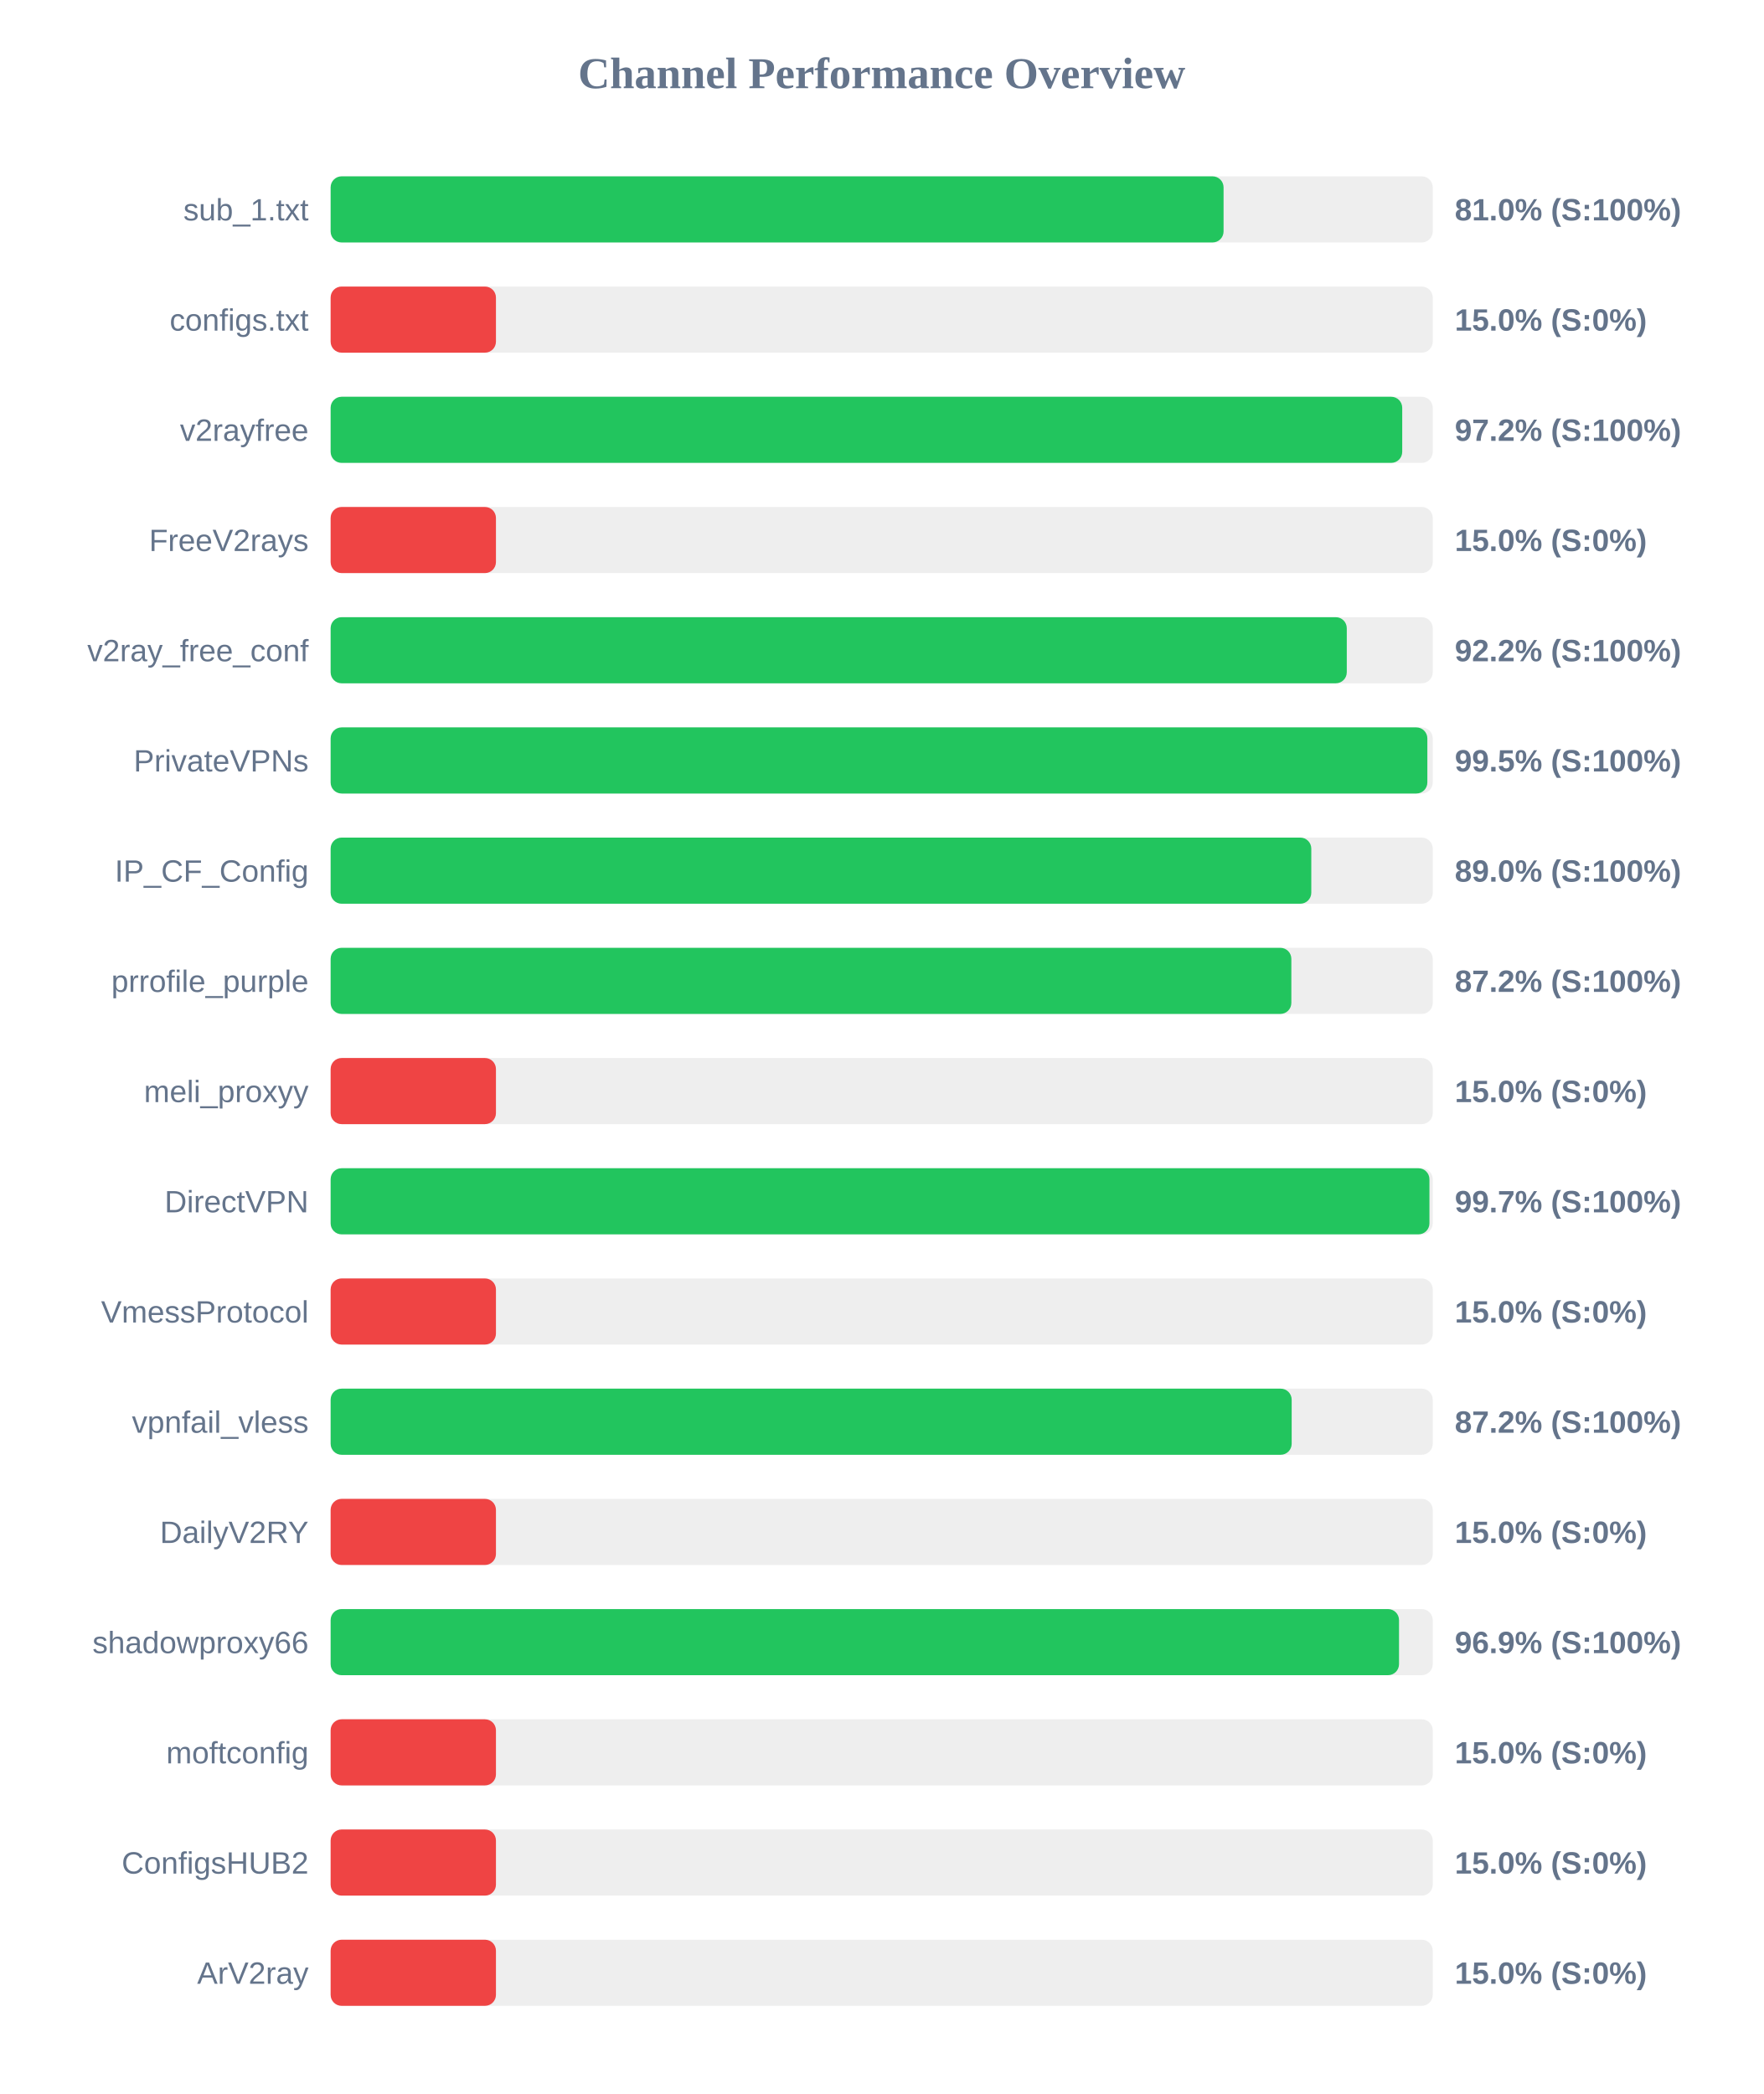
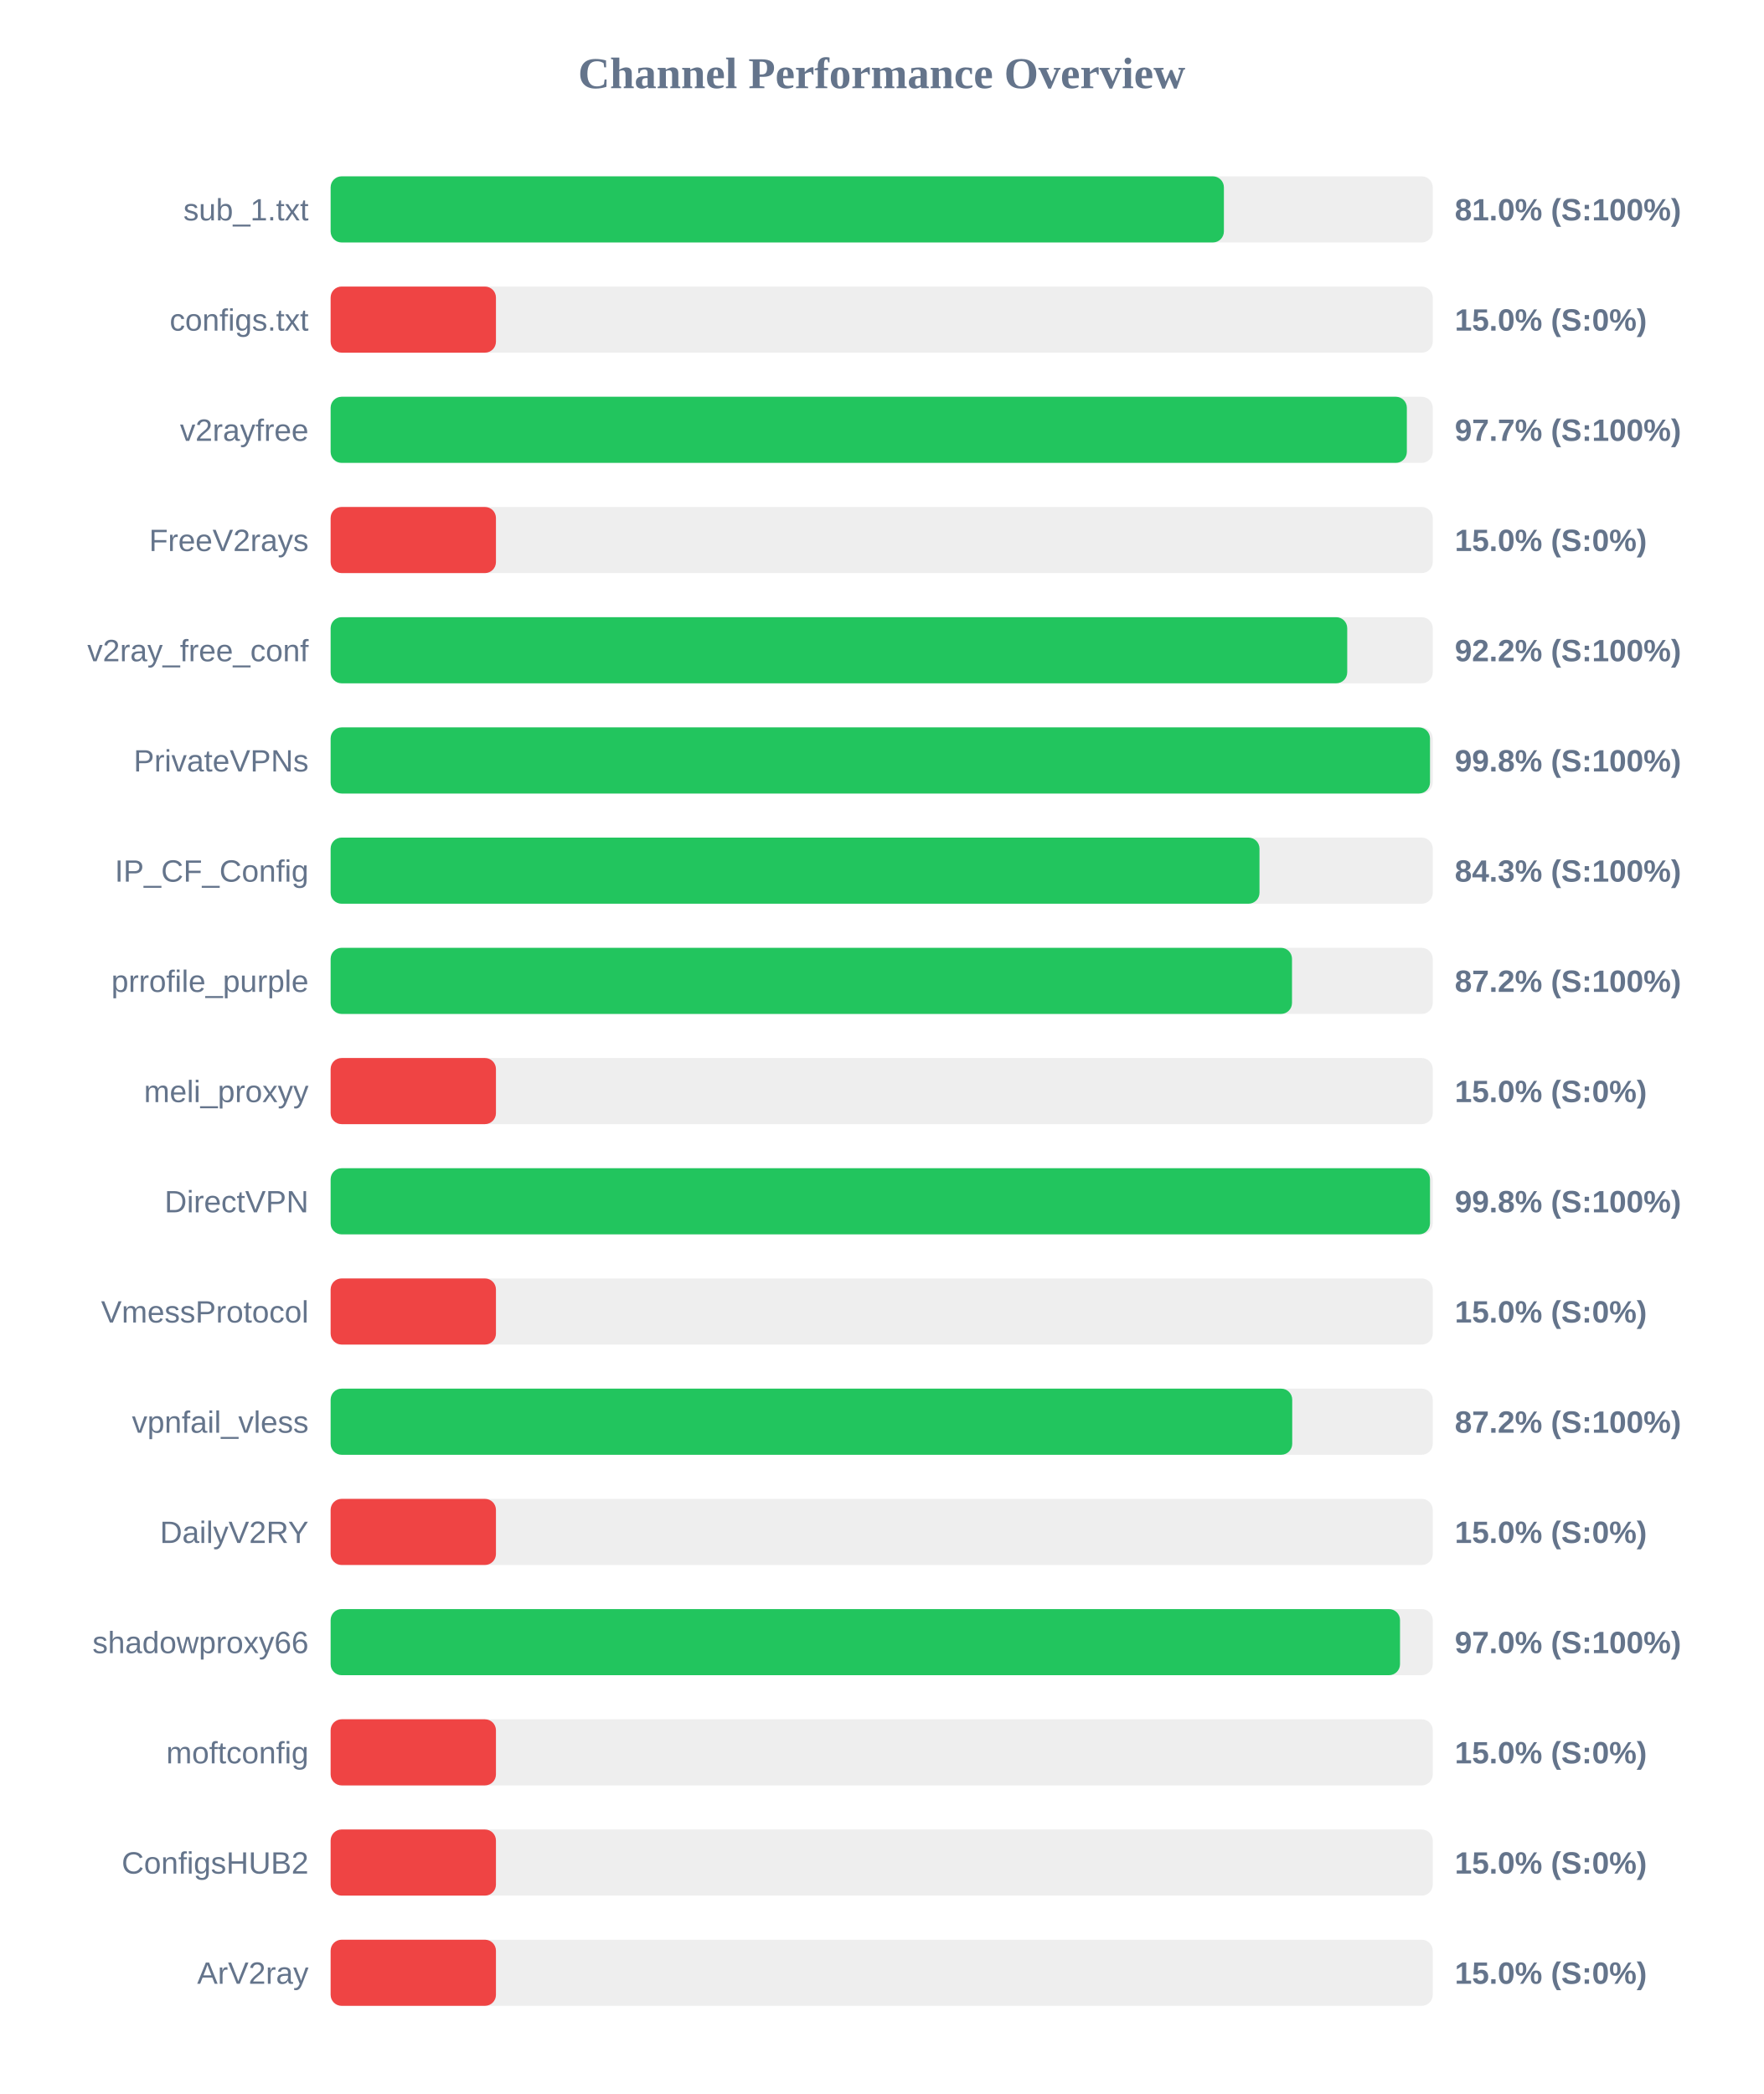
<svg xmlns="http://www.w3.org/2000/svg" width="800" height="950" version="1.1">
  <style>
        .row { font: 14px Arial; fill: #64748b; }
        .score { font: bold 14px Arial; fill: #64748b; }
    </style>
  <text x="400" y="40" text-anchor="middle" font-size="20px" font-weight="bold" fill="#64748b">Channel Performance Overview</text>
  <rect x="150" y="80" width="500" height="30" fill="#eee" rx="5" />
-   <rect x="150" y="80" width="405.1" height="30" fill="#22c55e" rx="5" />
+   <rect x="150" y="80" width="405.25" height="30" fill="#22c55e" rx="5" />
  <text x="140" y="100" text-anchor="end" class="row">sub_1.txt</text>
  <text x="660" y="100" text-anchor="start" class="score">81.0% (S:100%)</text>
  <rect x="150" y="130" width="500" height="30" fill="#eee" rx="5" />
  <rect x="150" y="130" width="75.0" height="30" fill="#ef4444" rx="5" />
  <text x="140" y="150" text-anchor="end" class="row">configs.txt</text>
  <text x="660" y="150" text-anchor="start" class="score">15.0% (S:0%)</text>
  <rect x="150" y="180" width="500" height="30" fill="#eee" rx="5" />
-   <rect x="150" y="180" width="486.15" height="30" fill="#22c55e" rx="5" />
+   <rect x="150" y="180" width="488.25" height="30" fill="#22c55e" rx="5" />
  <text x="140" y="200" text-anchor="end" class="row">v2rayfree</text>
-   <text x="660" y="200" text-anchor="start" class="score">97.2% (S:100%)</text>
+   <text x="660" y="200" text-anchor="start" class="score">97.7% (S:100%)</text>
  <rect x="150" y="230" width="500" height="30" fill="#eee" rx="5" />
  <rect x="150" y="230" width="75.0" height="30" fill="#ef4444" rx="5" />
  <text x="140" y="250" text-anchor="end" class="row">FreeV2rays</text>
  <text x="660" y="250" text-anchor="start" class="score">15.0% (S:0%)</text>
  <rect x="150" y="280" width="500" height="30" fill="#eee" rx="5" />
-   <rect x="150" y="280" width="461.0" height="30" fill="#22c55e" rx="5" />
+   <rect x="150" y="280" width="461.2" height="30" fill="#22c55e" rx="5" />
  <text x="140" y="300" text-anchor="end" class="row">v2ray_free_conf</text>
  <text x="660" y="300" text-anchor="start" class="score">92.2% (S:100%)</text>
  <rect x="150" y="330" width="500" height="30" fill="#eee" rx="5" />
-   <rect x="150" y="330" width="497.55" height="30" fill="#22c55e" rx="5" />
+   <rect x="150" y="330" width="498.75" height="30" fill="#22c55e" rx="5" />
  <text x="140" y="350" text-anchor="end" class="row">PrivateVPNs</text>
-   <text x="660" y="350" text-anchor="start" class="score">99.5% (S:100%)</text>
+   <text x="660" y="350" text-anchor="start" class="score">99.8% (S:100%)</text>
  <rect x="150" y="380" width="500" height="30" fill="#eee" rx="5" />
-   <rect x="150" y="380" width="444.9" height="30" fill="#22c55e" rx="5" />
+   <rect x="150" y="380" width="421.4" height="30" fill="#22c55e" rx="5" />
  <text x="140" y="400" text-anchor="end" class="row">IP_CF_Config</text>
-   <text x="660" y="400" text-anchor="start" class="score">89.0% (S:100%)</text>
+   <text x="660" y="400" text-anchor="start" class="score">84.3% (S:100%)</text>
  <rect x="150" y="430" width="500" height="30" fill="#eee" rx="5" />
-   <rect x="150" y="430" width="435.85" height="30" fill="#22c55e" rx="5" />
+   <rect x="150" y="430" width="436.15" height="30" fill="#22c55e" rx="5" />
  <text x="140" y="450" text-anchor="end" class="row">prrofile_purple</text>
  <text x="660" y="450" text-anchor="start" class="score">87.2% (S:100%)</text>
  <rect x="150" y="480" width="500" height="30" fill="#eee" rx="5" />
  <rect x="150" y="480" width="75.0" height="30" fill="#ef4444" rx="5" />
  <text x="140" y="500" text-anchor="end" class="row">meli_proxyy</text>
  <text x="660" y="500" text-anchor="start" class="score">15.0% (S:0%)</text>
  <rect x="150" y="530" width="500" height="30" fill="#eee" rx="5" />
-   <rect x="150" y="530" width="498.5" height="30" fill="#22c55e" rx="5" />
+   <rect x="150" y="530" width="498.75" height="30" fill="#22c55e" rx="5" />
  <text x="140" y="550" text-anchor="end" class="row">DirectVPN</text>
-   <text x="660" y="550" text-anchor="start" class="score">99.7% (S:100%)</text>
+   <text x="660" y="550" text-anchor="start" class="score">99.8% (S:100%)</text>
  <rect x="150" y="580" width="500" height="30" fill="#eee" rx="5" />
  <rect x="150" y="580" width="75.0" height="30" fill="#ef4444" rx="5" />
  <text x="140" y="600" text-anchor="end" class="row">VmessProtocol</text>
  <text x="660" y="600" text-anchor="start" class="score">15.0% (S:0%)</text>
  <rect x="150" y="630" width="500" height="30" fill="#eee" rx="5" />
-   <rect x="150" y="630" width="436.0" height="30" fill="#22c55e" rx="5" />
+   <rect x="150" y="630" width="436.25" height="30" fill="#22c55e" rx="5" />
  <text x="140" y="650" text-anchor="end" class="row">vpnfail_vless</text>
  <text x="660" y="650" text-anchor="start" class="score">87.2% (S:100%)</text>
  <rect x="150" y="680" width="500" height="30" fill="#eee" rx="5" />
  <rect x="150" y="680" width="75.0" height="30" fill="#ef4444" rx="5" />
  <text x="140" y="700" text-anchor="end" class="row">DailyV2RY</text>
  <text x="660" y="700" text-anchor="start" class="score">15.0% (S:0%)</text>
  <rect x="150" y="730" width="500" height="30" fill="#eee" rx="5" />
-   <rect x="150" y="730" width="484.7" height="30" fill="#22c55e" rx="5" />
+   <rect x="150" y="730" width="485.15" height="30" fill="#22c55e" rx="5" />
  <text x="140" y="750" text-anchor="end" class="row">shadowproxy66</text>
-   <text x="660" y="750" text-anchor="start" class="score">96.9% (S:100%)</text>
+   <text x="660" y="750" text-anchor="start" class="score">97.0% (S:100%)</text>
  <rect x="150" y="780" width="500" height="30" fill="#eee" rx="5" />
  <rect x="150" y="780" width="75.0" height="30" fill="#ef4444" rx="5" />
  <text x="140" y="800" text-anchor="end" class="row">moftconfig</text>
  <text x="660" y="800" text-anchor="start" class="score">15.0% (S:0%)</text>
  <rect x="150" y="830" width="500" height="30" fill="#eee" rx="5" />
  <rect x="150" y="830" width="75.0" height="30" fill="#ef4444" rx="5" />
  <text x="140" y="850" text-anchor="end" class="row">ConfigsHUB2</text>
  <text x="660" y="850" text-anchor="start" class="score">15.0% (S:0%)</text>
  <rect x="150" y="880" width="500" height="30" fill="#eee" rx="5" />
  <rect x="150" y="880" width="75.0" height="30" fill="#ef4444" rx="5" />
  <text x="140" y="900" text-anchor="end" class="row">ArV2ray</text>
  <text x="660" y="900" text-anchor="start" class="score">15.0% (S:0%)</text>
</svg>
